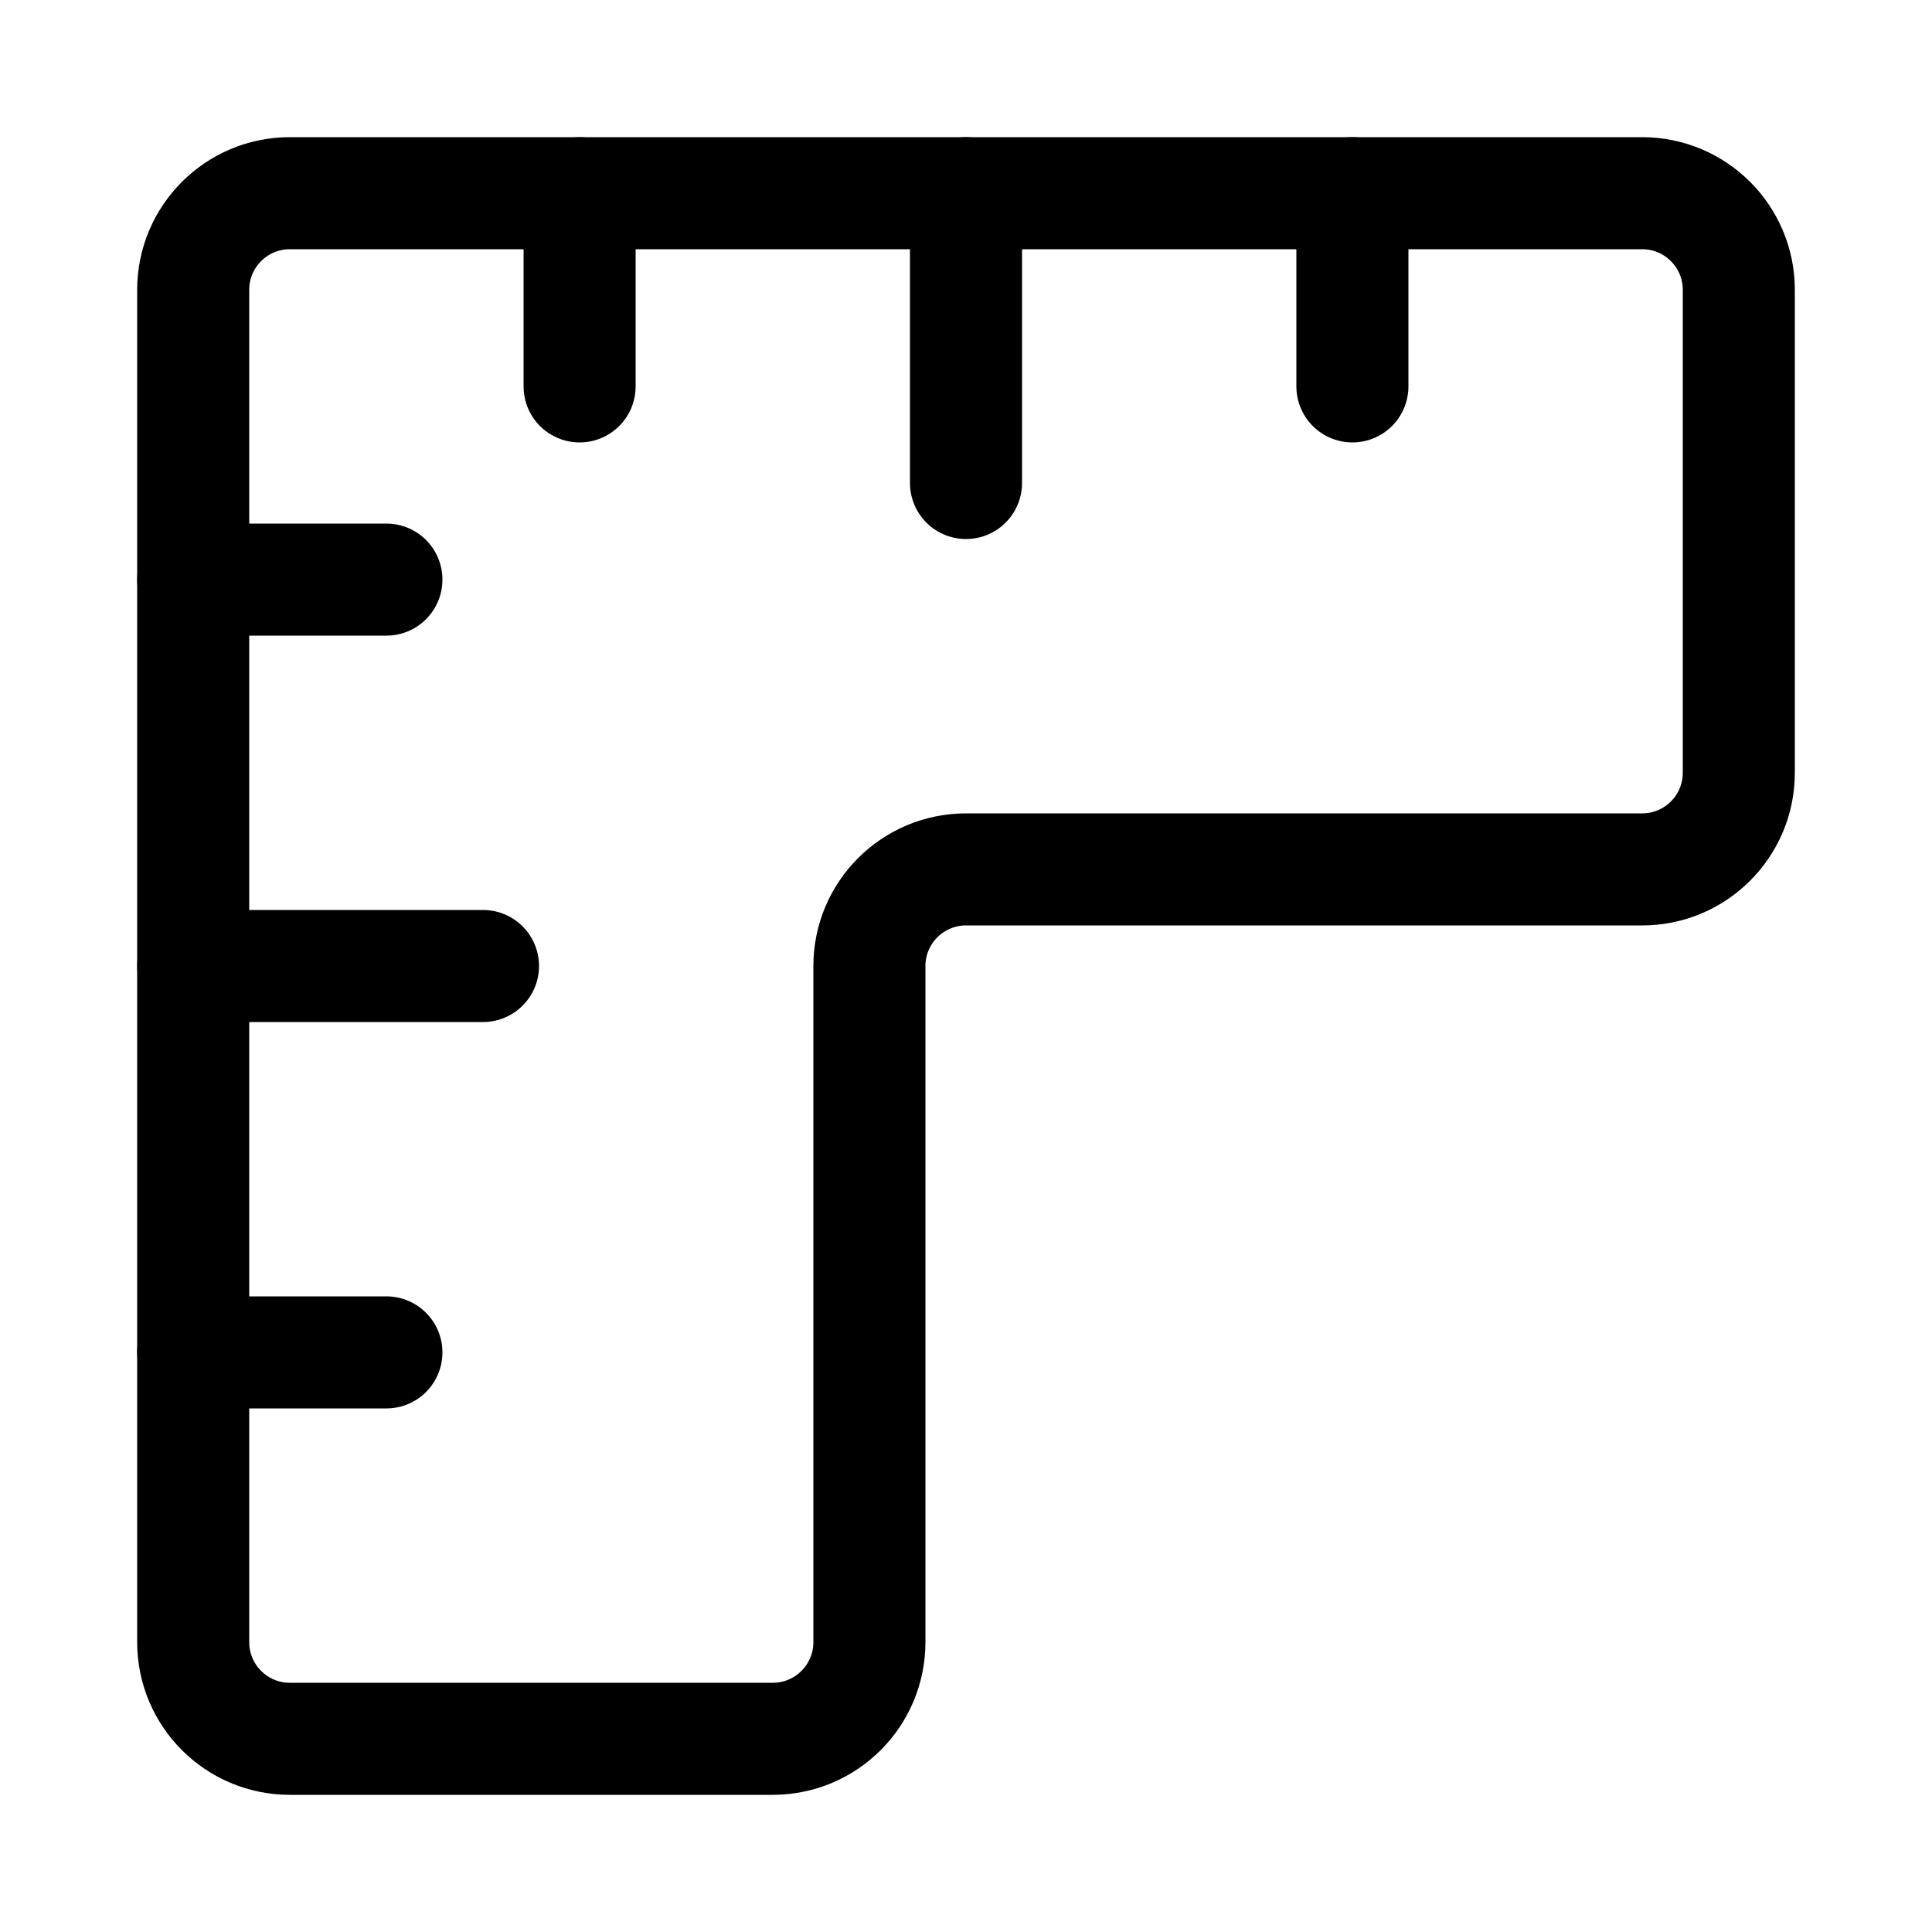
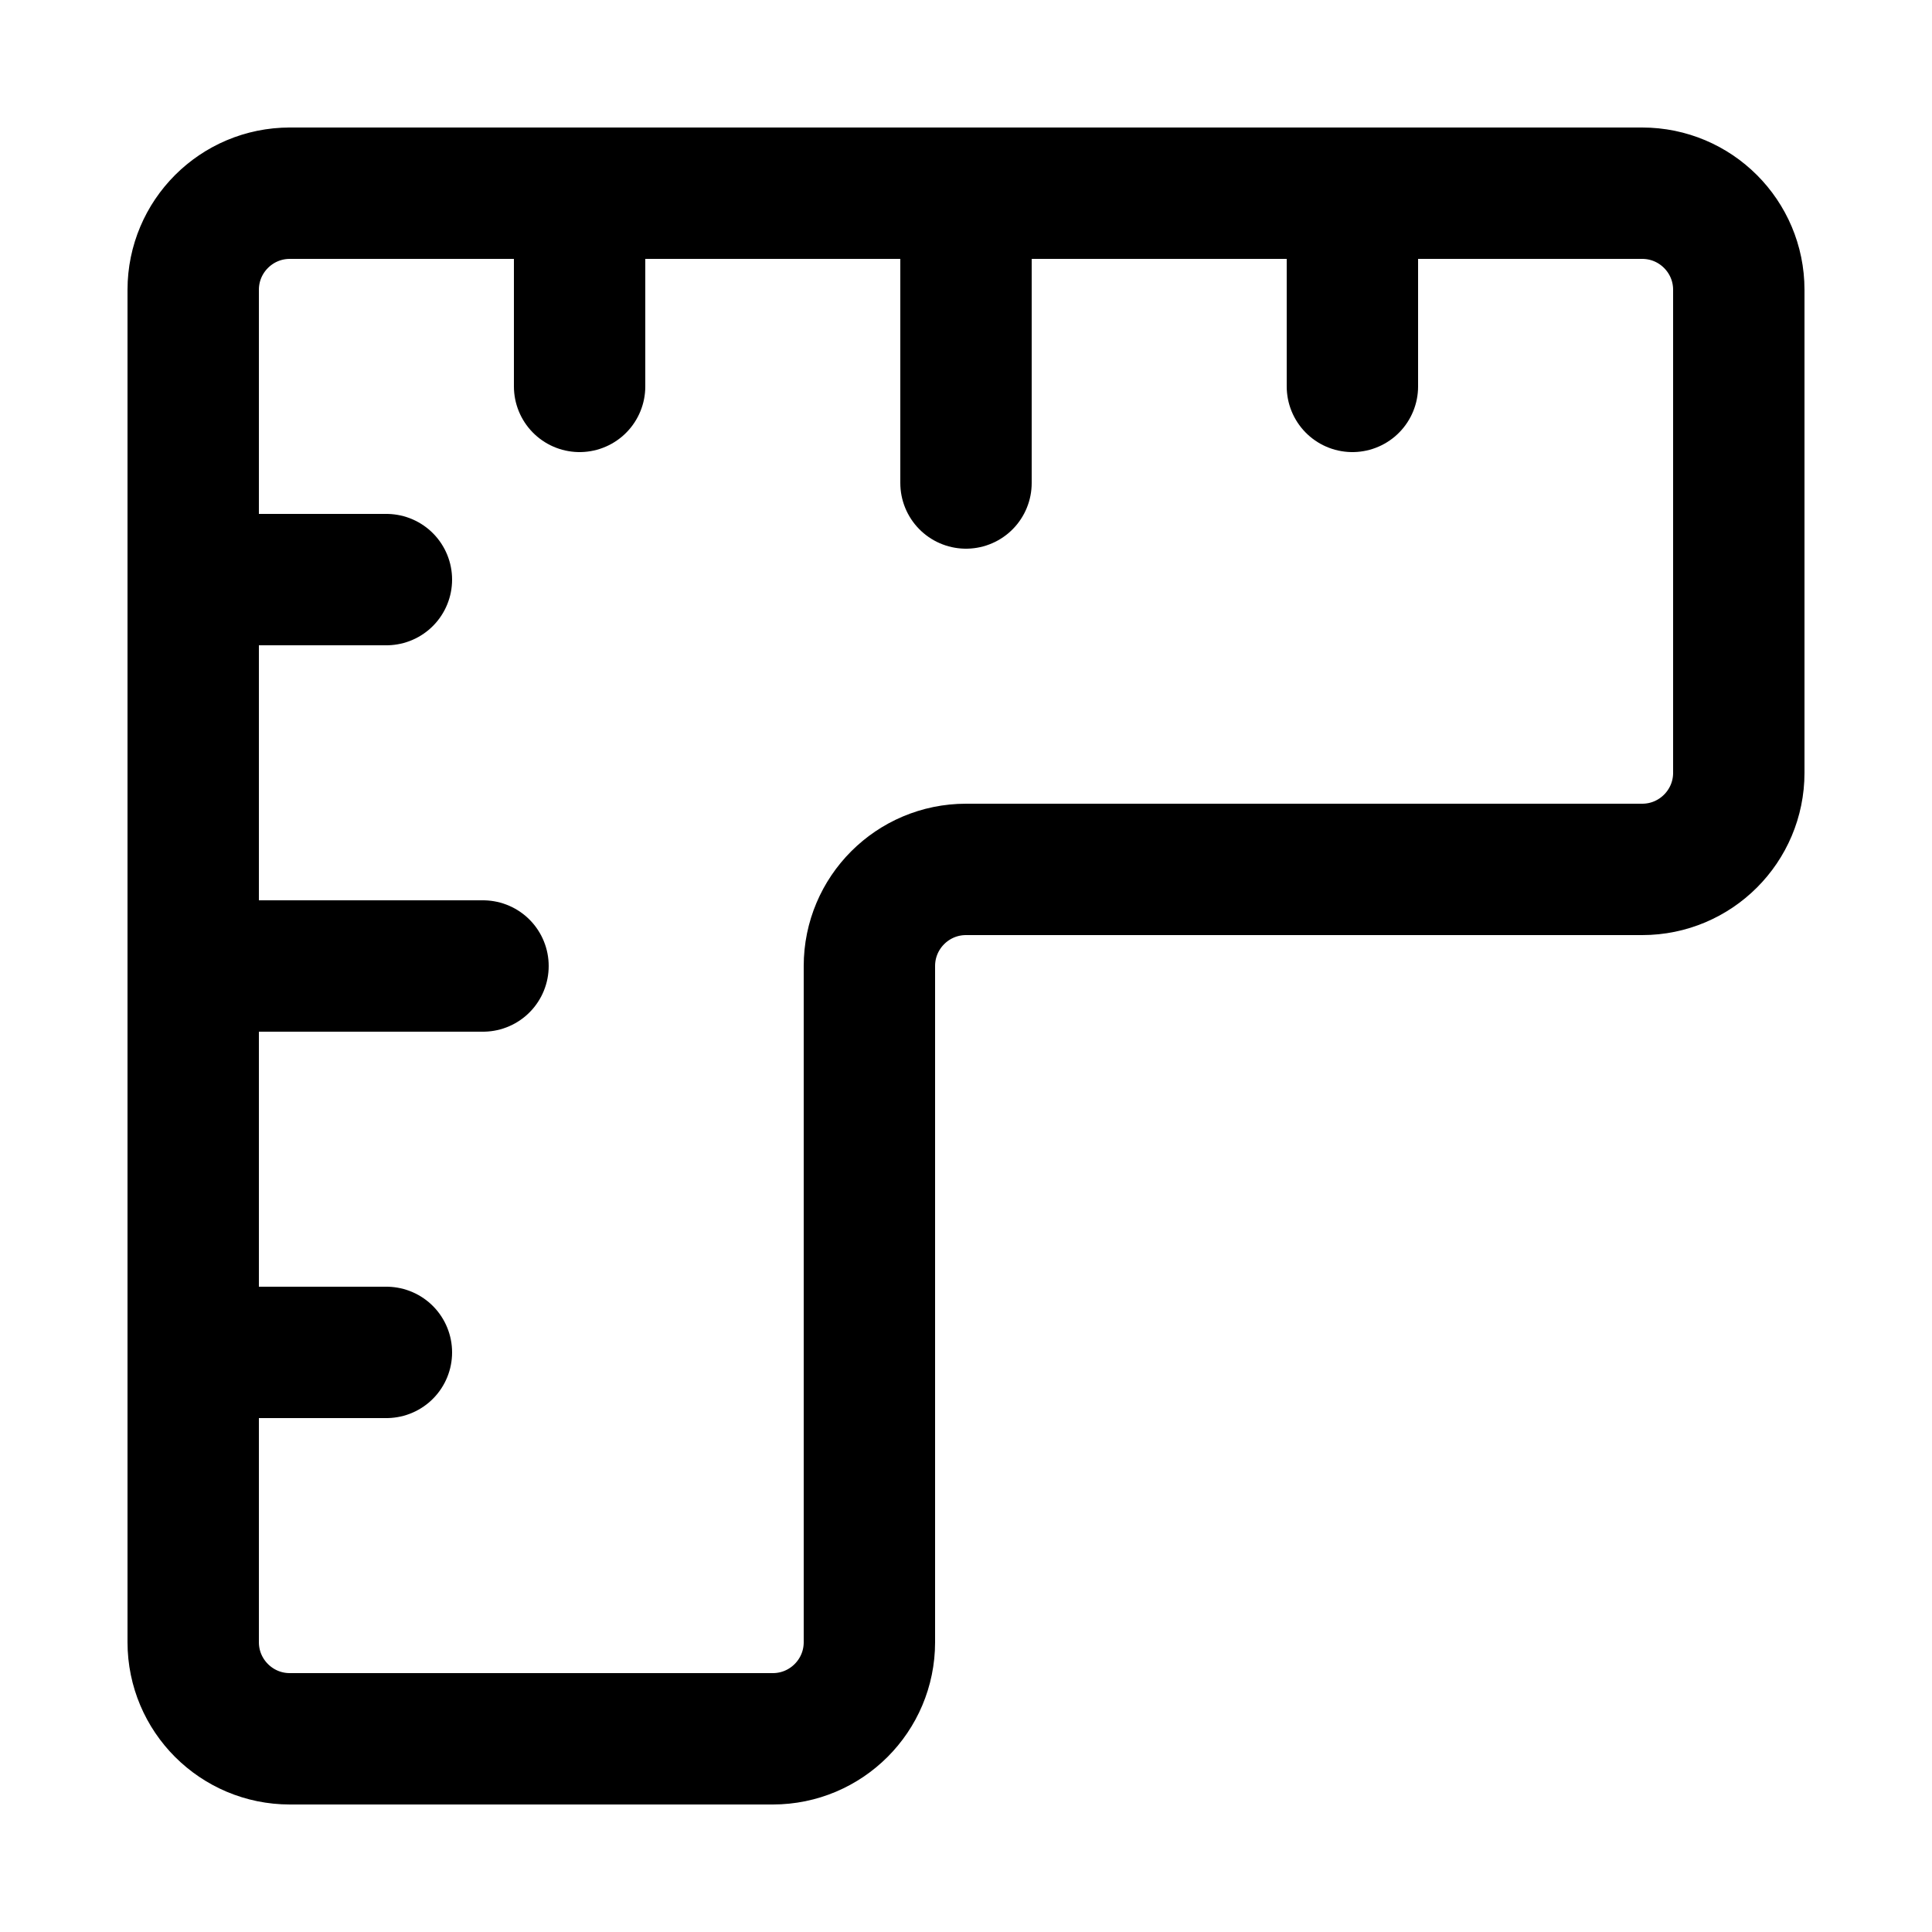
<svg xmlns="http://www.w3.org/2000/svg" id="Layer_1" data-name="Layer 1" viewBox="0 0 50 50">
  <defs>
    <style>
      .cls-1 {
        fill: none;
        stroke: #000;
        stroke-linecap: round;
        stroke-linejoin: round;
-         stroke-width: 2.9px;
+         stroke-width: 3.4px;
      }
    </style>
  </defs>
  <path class="cls-1" d="M7.5,5h35c1.38,0,2.5,1.12,2.5,2.5v12.5c0,1.38-1.12,2.5-2.5,2.5h-17.5c-1.38,0-2.5,1.12-2.5,2.5v17.5c0,1.38-1.12,2.5-2.5,2.5H7.5c-1.38,0-2.5-1.12-2.5-2.5V7.5c0-1.38,1.12-2.5,2.5-2.5" />
  <path class="cls-1" d="M5,15h5" />
  <path class="cls-1" d="M5,25h7.5" />
  <path class="cls-1" d="M5,35h5" />
  <path class="cls-1" d="M15,5v5" />
  <path class="cls-1" d="M25,5v7.5" />
  <path class="cls-1" d="M35,5v5" />
</svg>
